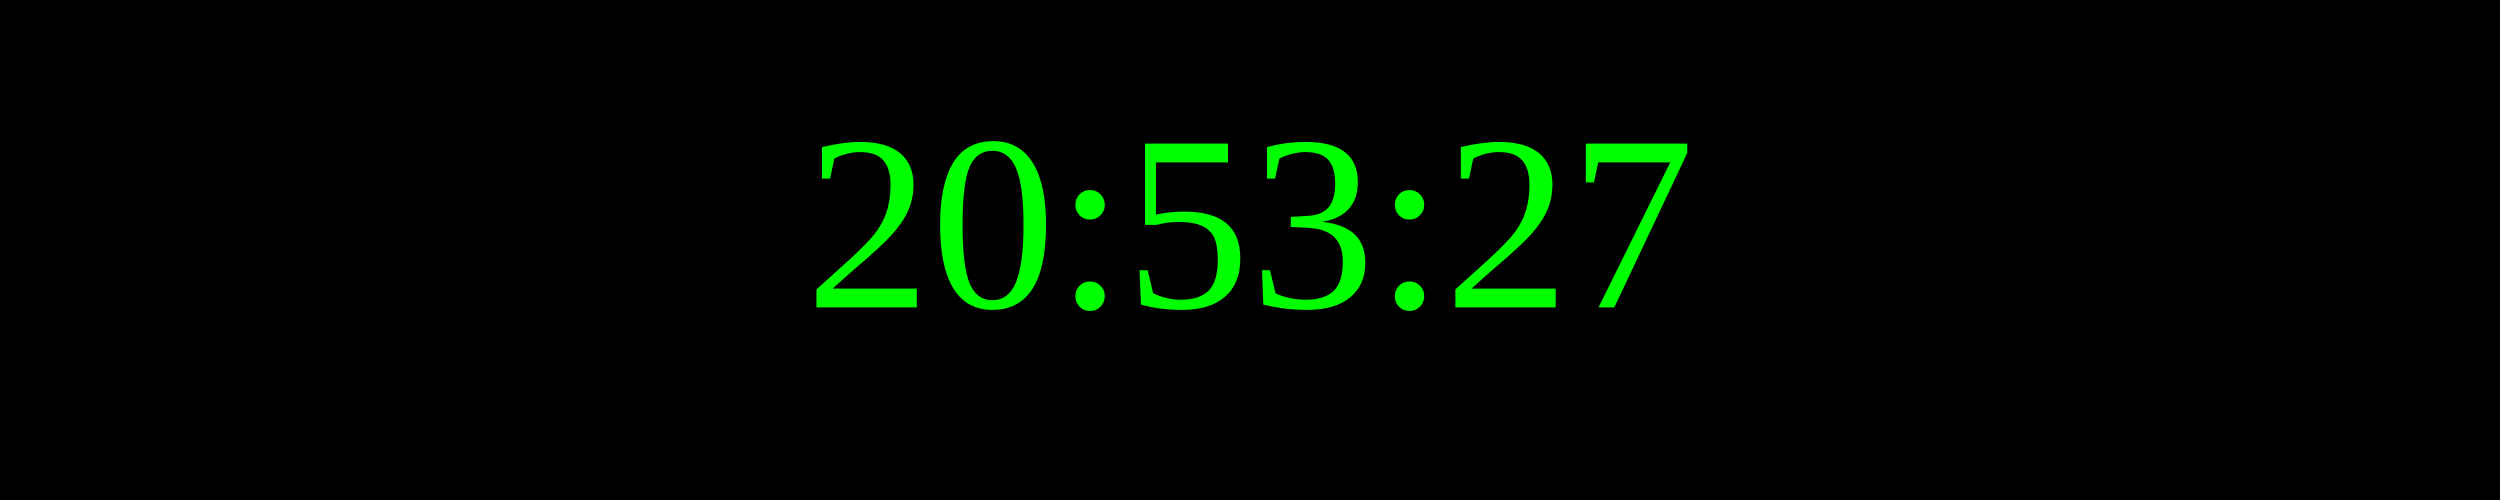
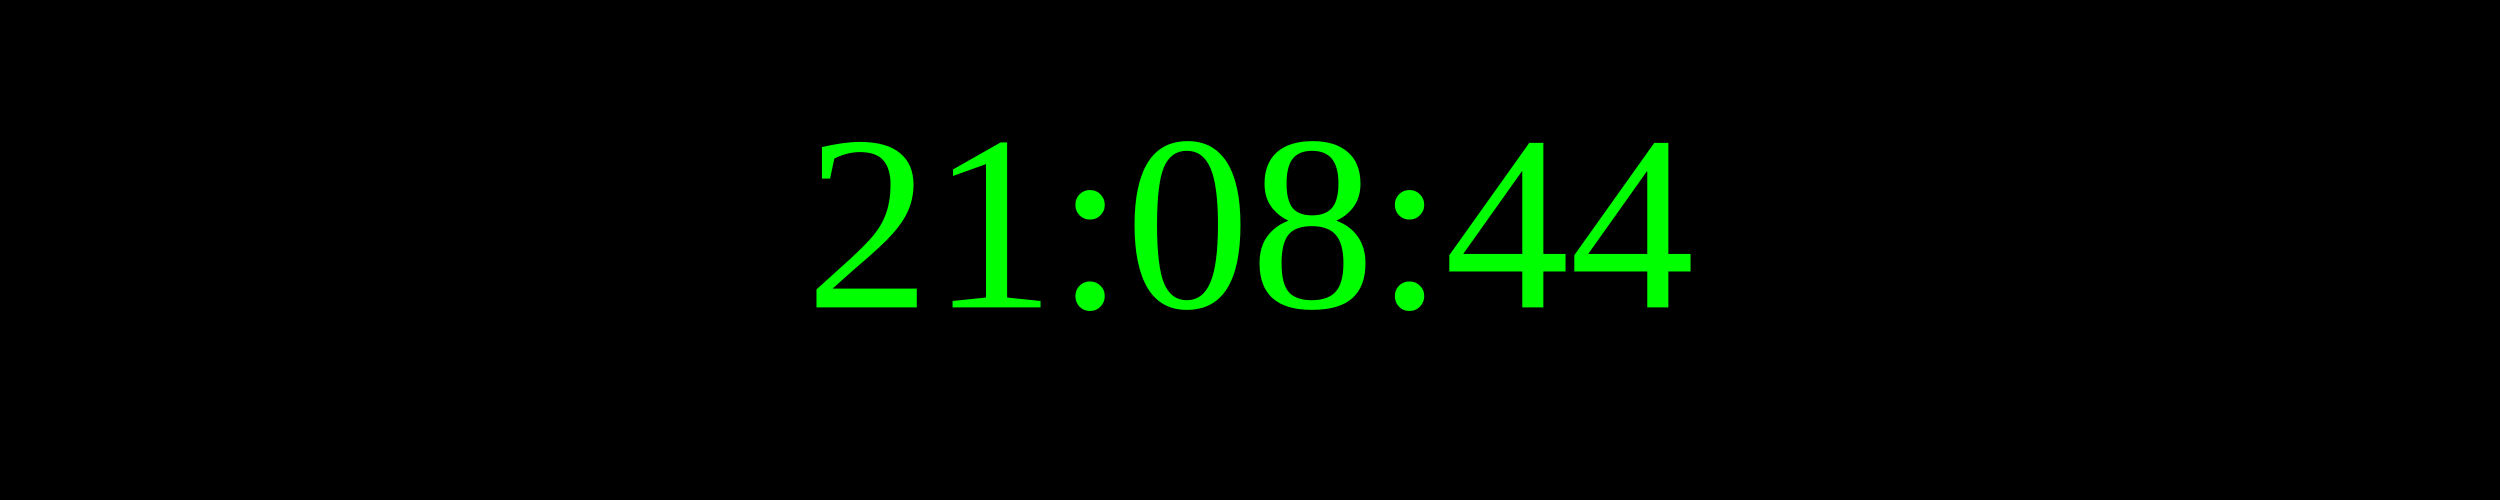
<svg xmlns="http://www.w3.org/2000/svg" width="250" height="50">
  <rect width="100%" height="100%" fill="black" />
  <text x="50%" y="50%" font-size="25" fill="lime" text-anchor="middle" dominant-baseline="middle">
- 20:53:27
+ 21:08:44
</text>
</svg>
